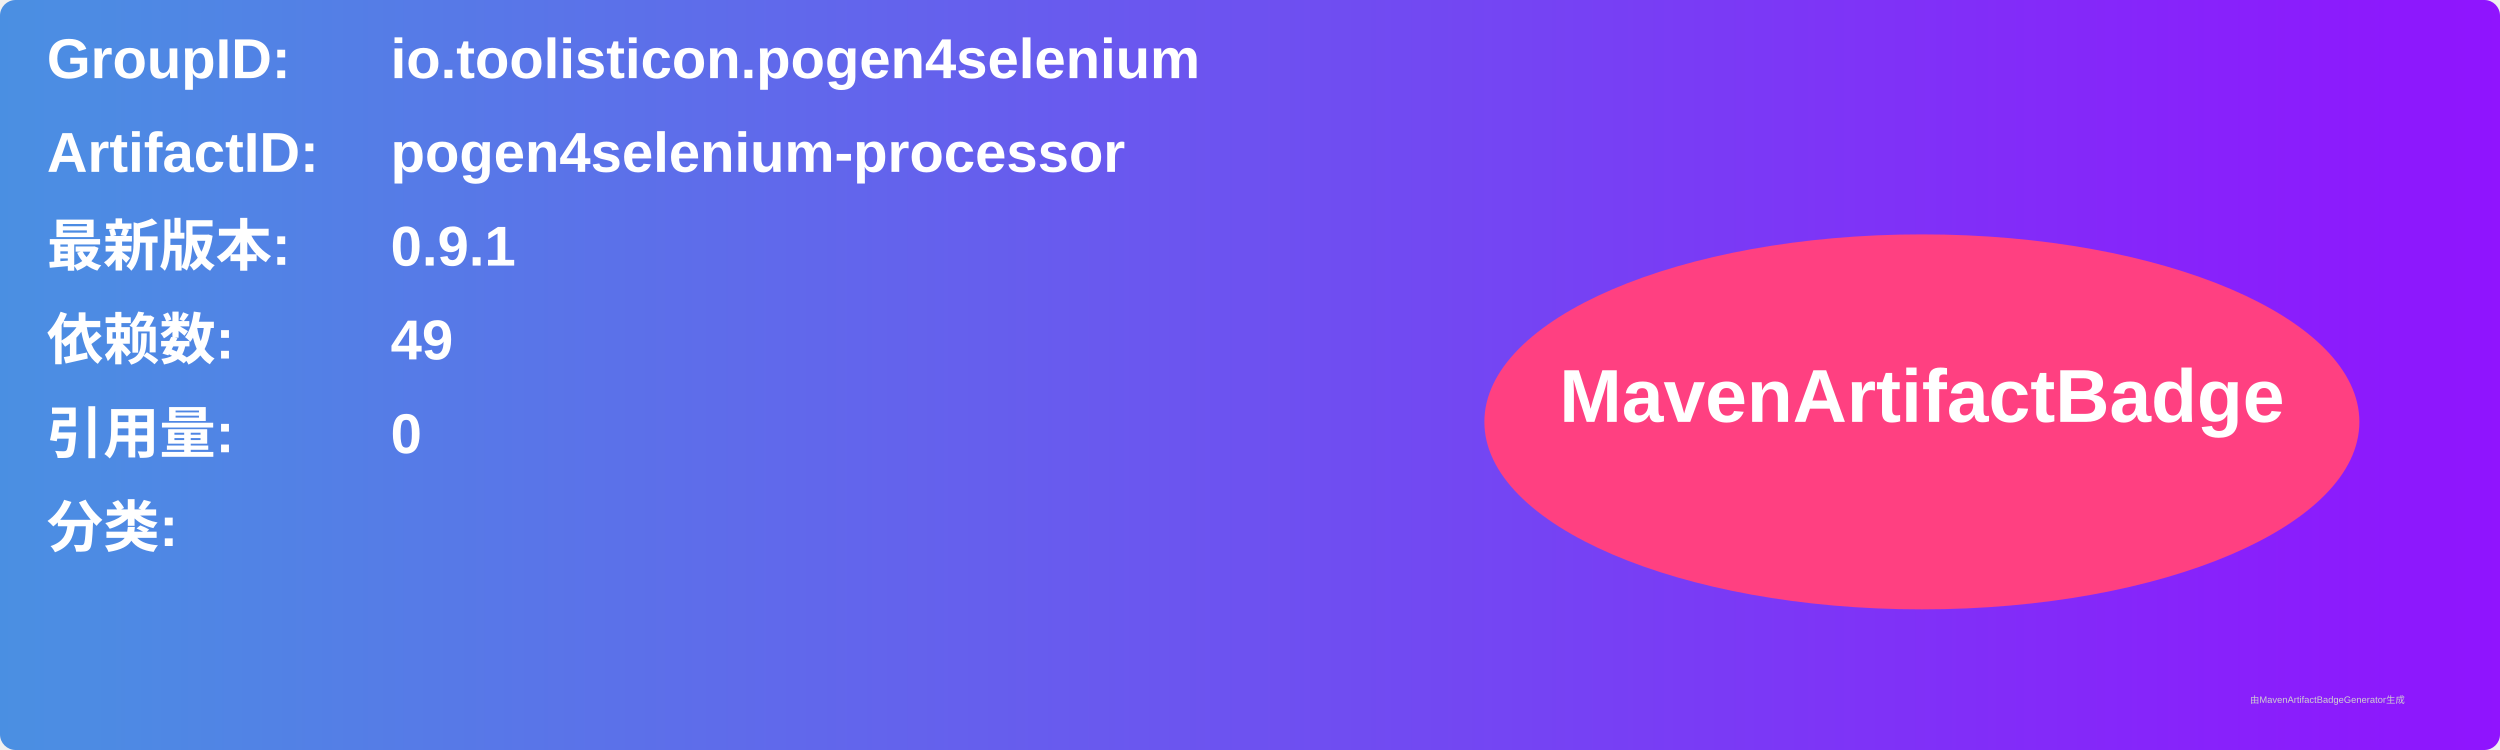
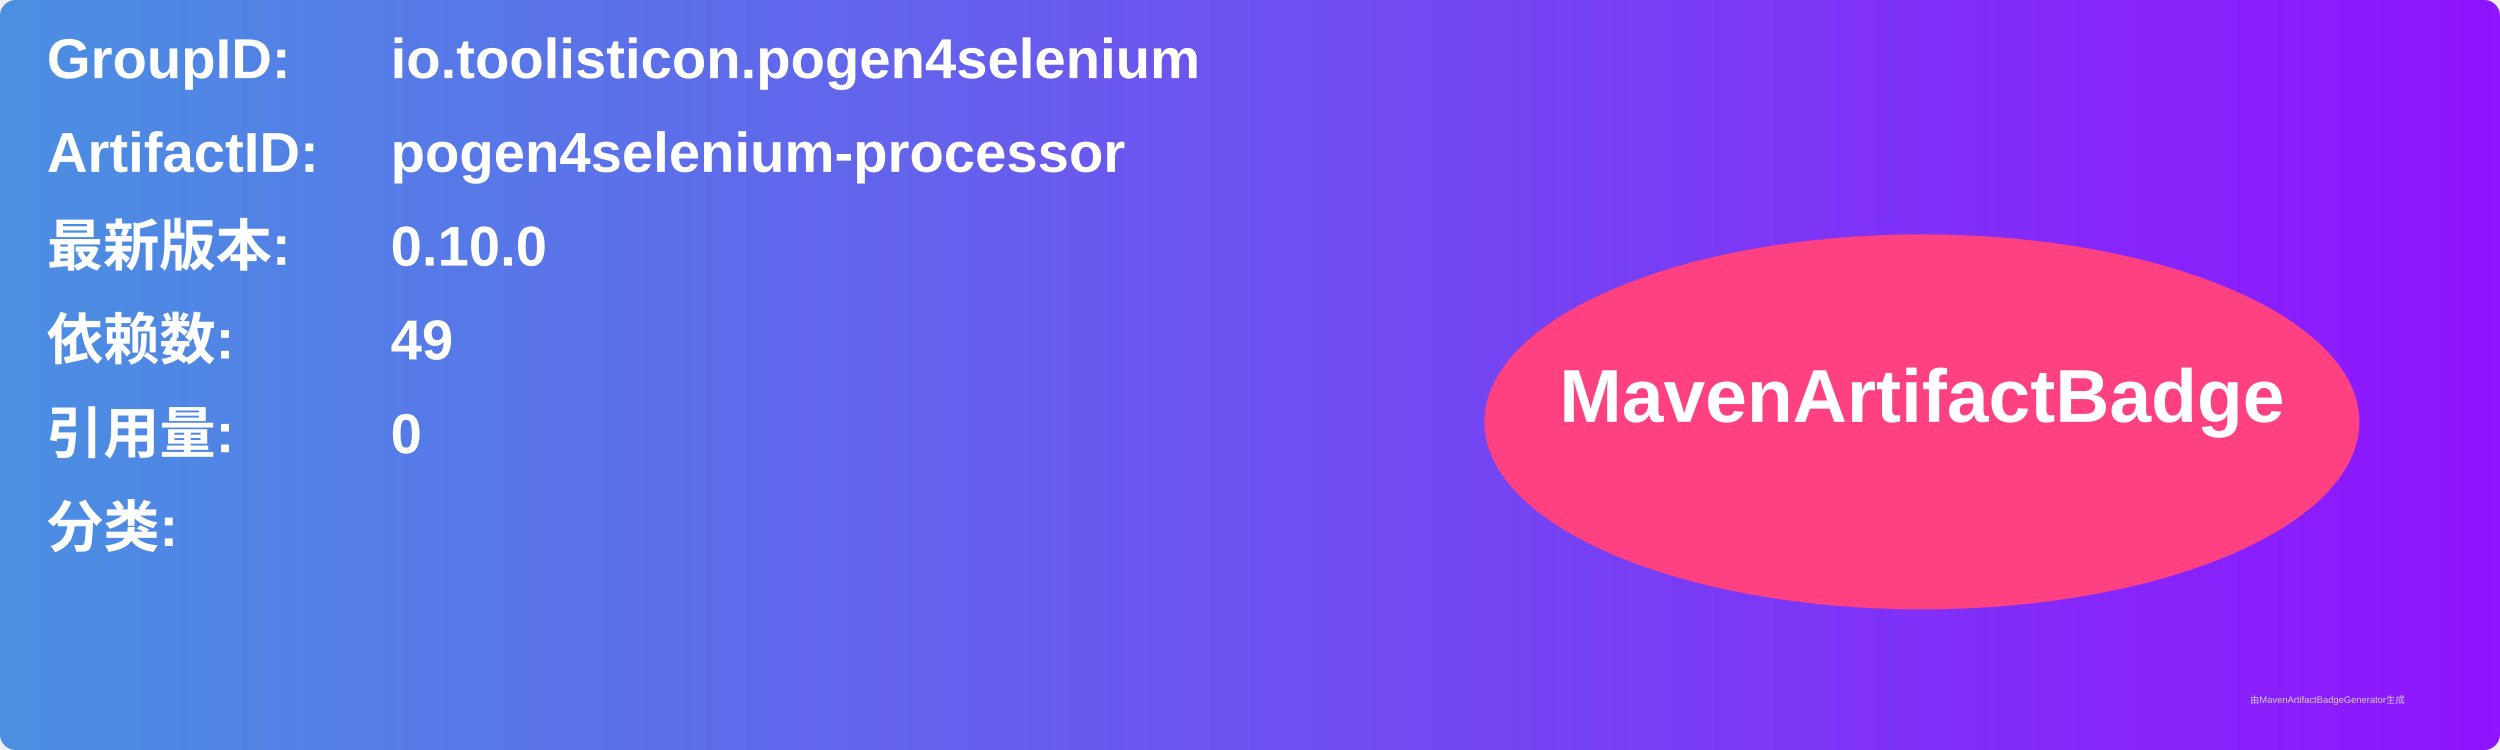
<svg xmlns="http://www.w3.org/2000/svg" width="800" height="240" viewBox="0 0 800 240">
  <linearGradient id="grad" x1="0%" y1="0%" x2="100%" y2="0%">
    <stop offset="0%" stop-color="#4a90e2" />
    <stop offset="100%" stop-color="#9013fe" />
  </linearGradient>
  <rect width="100%" height="100%" rx="5" ry="5" fill="url(#grad)" />
  <g transform="translate(15, 15)">
    <text x="0" y="10" font-family="Arial" font-size="18" fill="white" font-weight="bold" width="260">GroupID:</text>
    <text x="110" y="10" font-family="Arial" font-size="18" fill="white" font-weight="bold" width="460">io.toolisticon.pogen4selenium</text>
    <text x="0" y="40" font-family="Arial" font-size="18" fill="white" font-weight="bold" width="260">ArtifactID:</text>
    <text x="110" y="40" font-family="Arial" font-size="18" fill="white" font-weight="bold" width="460">pogen4selenium-processor</text>
    <text x="0" y="70" font-family="Arial" font-size="18" fill="white" font-weight="bold">最新版本:</text>
    <text x="110" y="70" font-family="Arial" font-size="18" fill="white" font-weight="bold">
-       <tspan font-weight="bold">0.9.1</tspan>
+       <tspan font-weight="bold">0.10.0</tspan>
    </text>
    <text x="0" y="100" font-family="Arial" font-size="18" fill="white" font-weight="bold">依赖数: </text>
    <text x="110" y="100" font-family="Arial" font-size="18" fill="white">
      <tspan font-weight="bold">49</tspan>
    </text>
    <text x="0" y="130" font-family="Arial" font-size="18" fill="white" font-weight="bold">引用量: </text>
    <text x="110" y="130" font-family="Arial" font-size="18" fill="white">
      <tspan font-weight="bold">0</tspan>
    </text>
    <text x="0" y="160" font-family="Arial" font-size="18" fill="white" font-weight="bold">分类:</text>
    <text x="10" y="190" font-family="Arial" font-size="10" fill="white">
      <tspan font-weight="bold" />
    </text>
    <ellipse cx="600" cy="120" rx="140" ry="60" fill="#ff4081" />
    <text x="600" y="120" text-anchor="middle" font-family="Arial" font-size="24" fill="white" font-weight="bold">MavenArtifactBadge</text>
  </g>
  <text x="720" y="225" font-family="Arial" font-size="3" fill="#d0d0d0">由MavenArtifactBadgeGenerator生成</text>
</svg>
